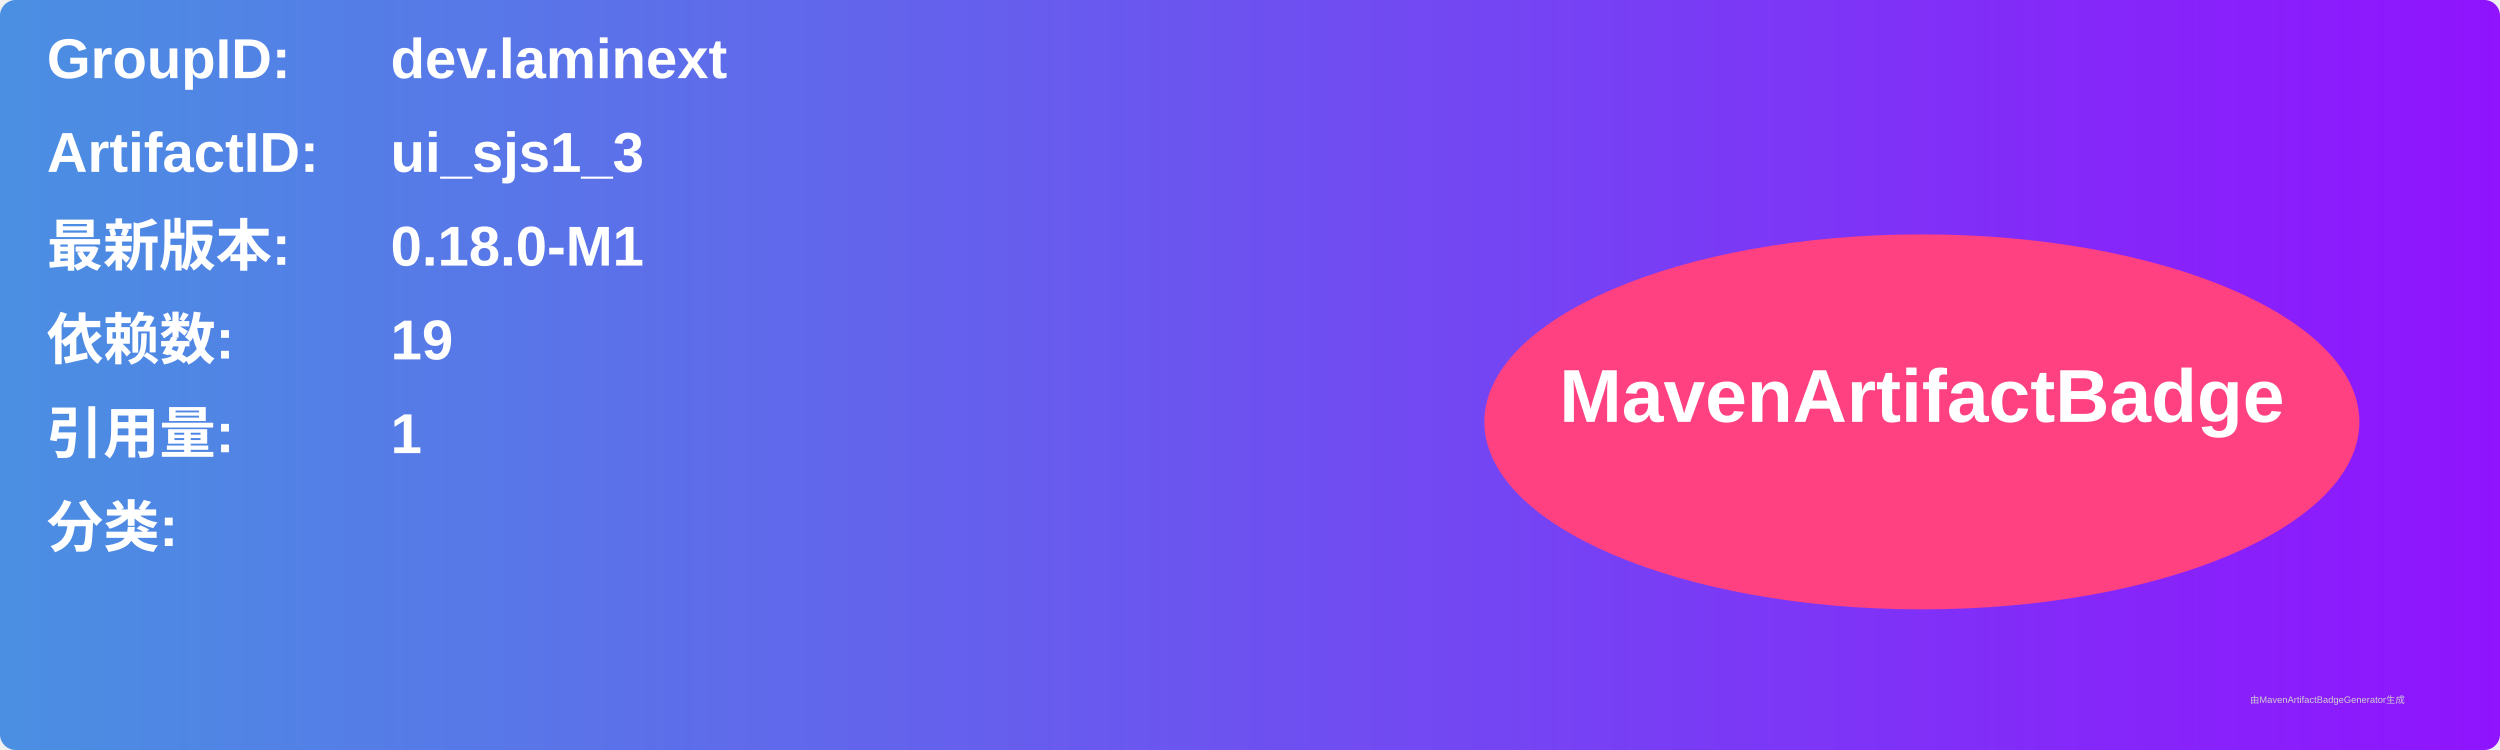
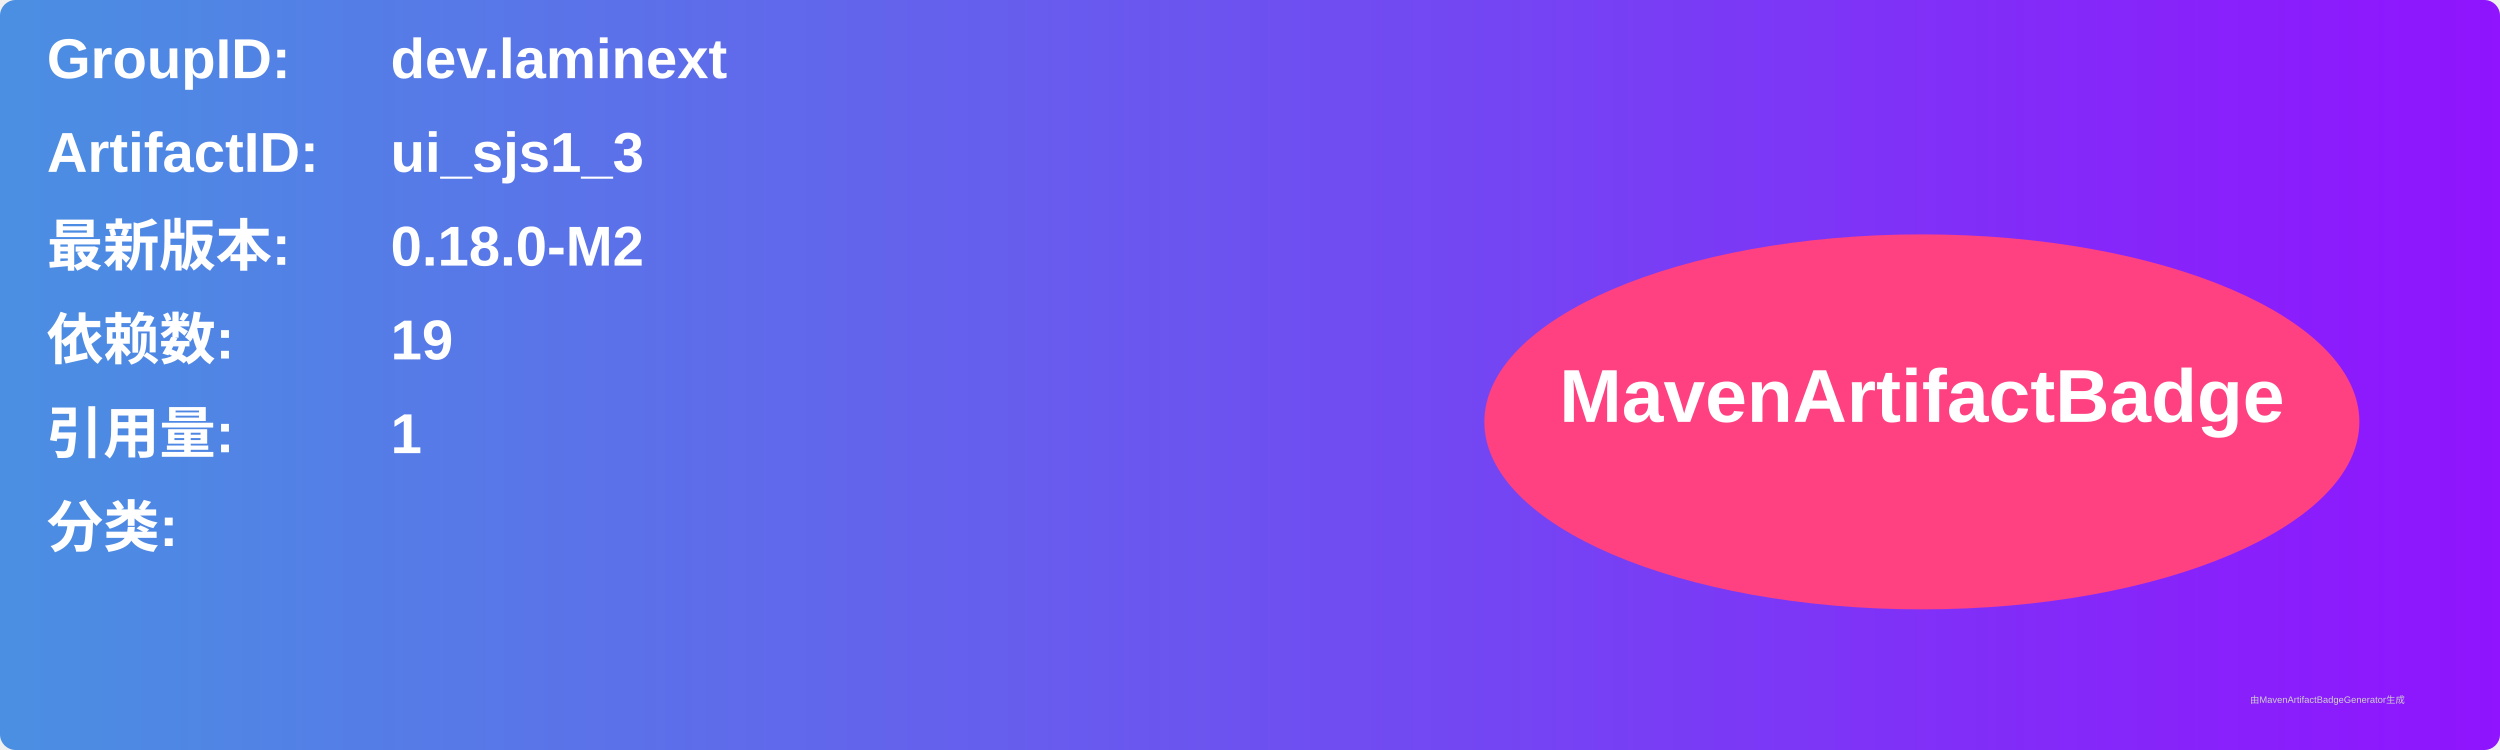
<svg xmlns="http://www.w3.org/2000/svg" width="800" height="240" viewBox="0 0 800 240">
  <linearGradient id="grad" x1="0%" y1="0%" x2="100%" y2="0%">
    <stop offset="0%" stop-color="#4a90e2" />
    <stop offset="100%" stop-color="#9013fe" />
  </linearGradient>
  <rect width="100%" height="100%" rx="5" ry="5" fill="url(#grad)" />
  <g transform="translate(15, 15)">
    <text x="0" y="10" font-family="Arial" font-size="18" fill="white" font-weight="bold" width="260">GroupID:</text>
    <text x="110" y="10" font-family="Arial" font-size="18" fill="white" font-weight="bold" width="460">dev.laminext</text>
    <text x="0" y="40" font-family="Arial" font-size="18" fill="white" font-weight="bold" width="260">ArtifactID:</text>
    <text x="110" y="40" font-family="Arial" font-size="18" fill="white" font-weight="bold" width="460">ui_sjs1_3</text>
    <text x="0" y="70" font-family="Arial" font-size="18" fill="white" font-weight="bold">最新版本:</text>
    <text x="110" y="70" font-family="Arial" font-size="18" fill="white" font-weight="bold">
-       <tspan font-weight="bold">0.18.0-M1</tspan>
+       <tspan font-weight="bold">0.18.0-M2</tspan>
    </text>
    <text x="0" y="100" font-family="Arial" font-size="18" fill="white" font-weight="bold">依赖数: </text>
    <text x="110" y="100" font-family="Arial" font-size="18" fill="white">
      <tspan font-weight="bold">19</tspan>
    </text>
    <text x="0" y="130" font-family="Arial" font-size="18" fill="white" font-weight="bold">引用量: </text>
    <text x="110" y="130" font-family="Arial" font-size="18" fill="white">
      <tspan font-weight="bold">1</tspan>
    </text>
    <text x="0" y="160" font-family="Arial" font-size="18" fill="white" font-weight="bold">分类:</text>
    <text x="10" y="190" font-family="Arial" font-size="10" fill="white">
      <tspan font-weight="bold" />
    </text>
    <ellipse cx="600" cy="120" rx="140" ry="60" fill="#ff4081" />
    <text x="600" y="120" text-anchor="middle" font-family="Arial" font-size="24" fill="white" font-weight="bold">MavenArtifactBadge</text>
  </g>
  <text x="720" y="225" font-family="Arial" font-size="3" fill="#d0d0d0">由MavenArtifactBadgeGenerator生成</text>
</svg>
